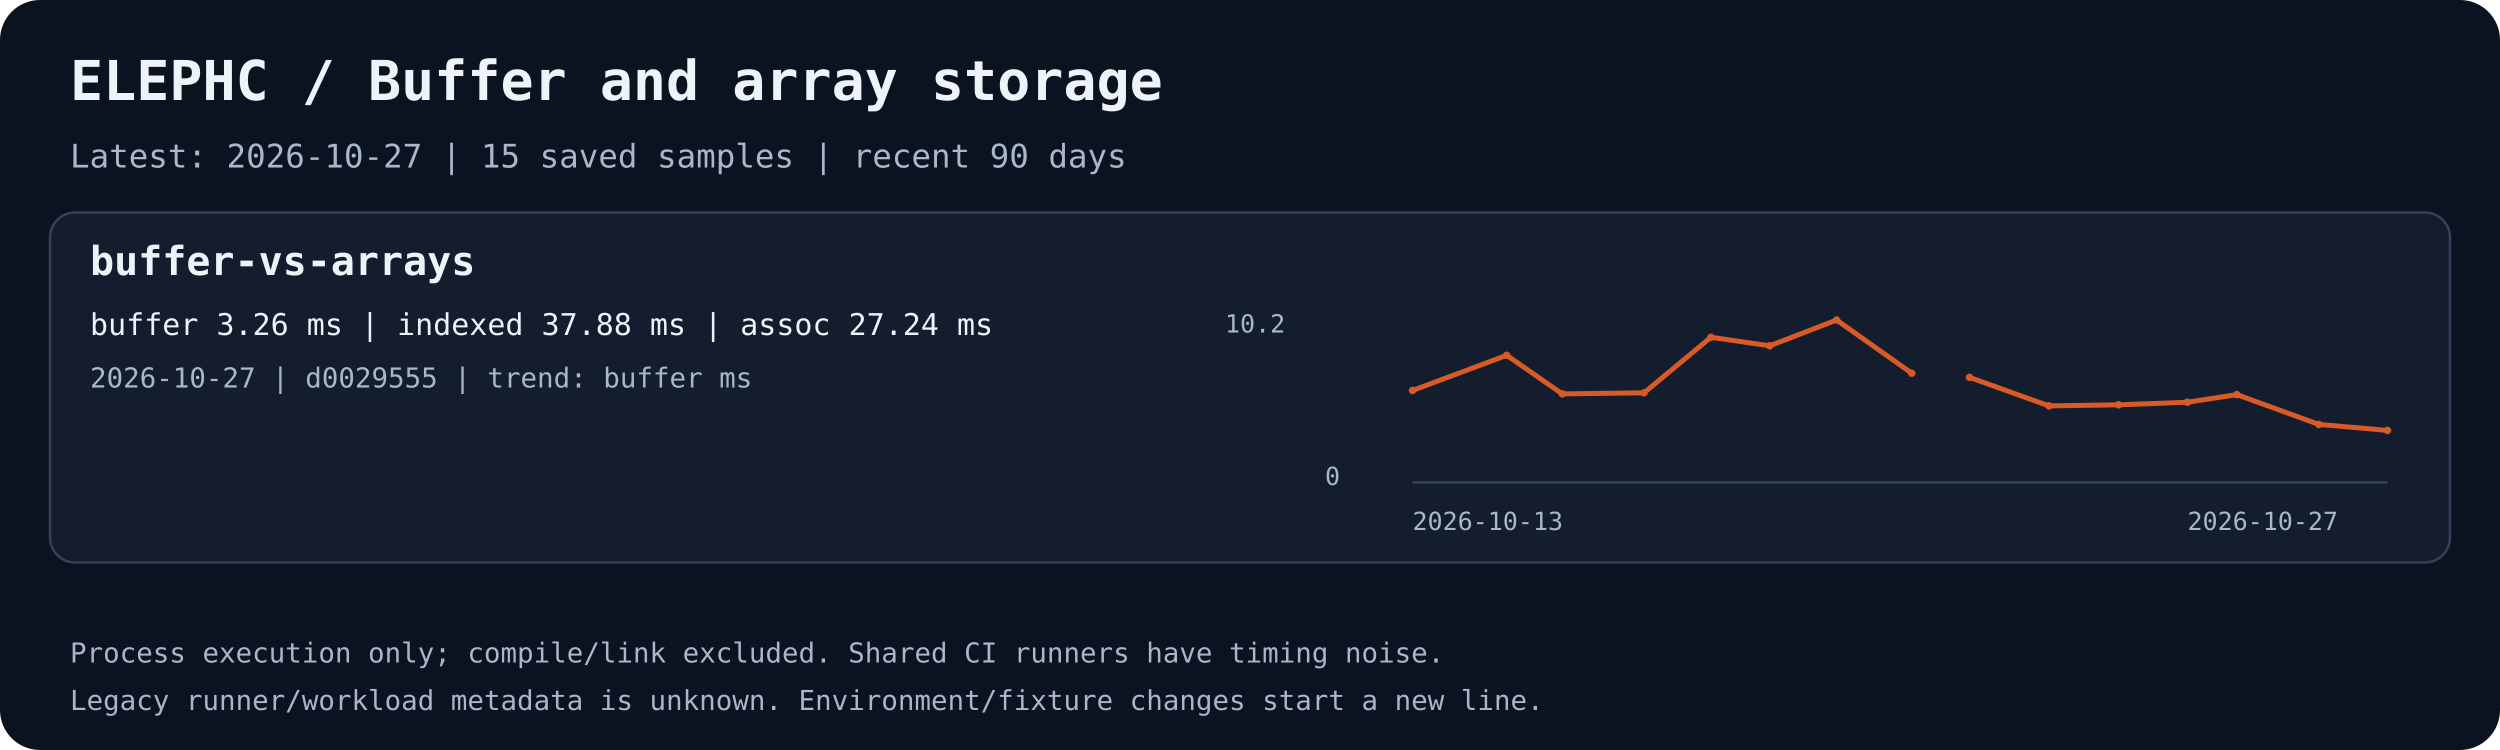
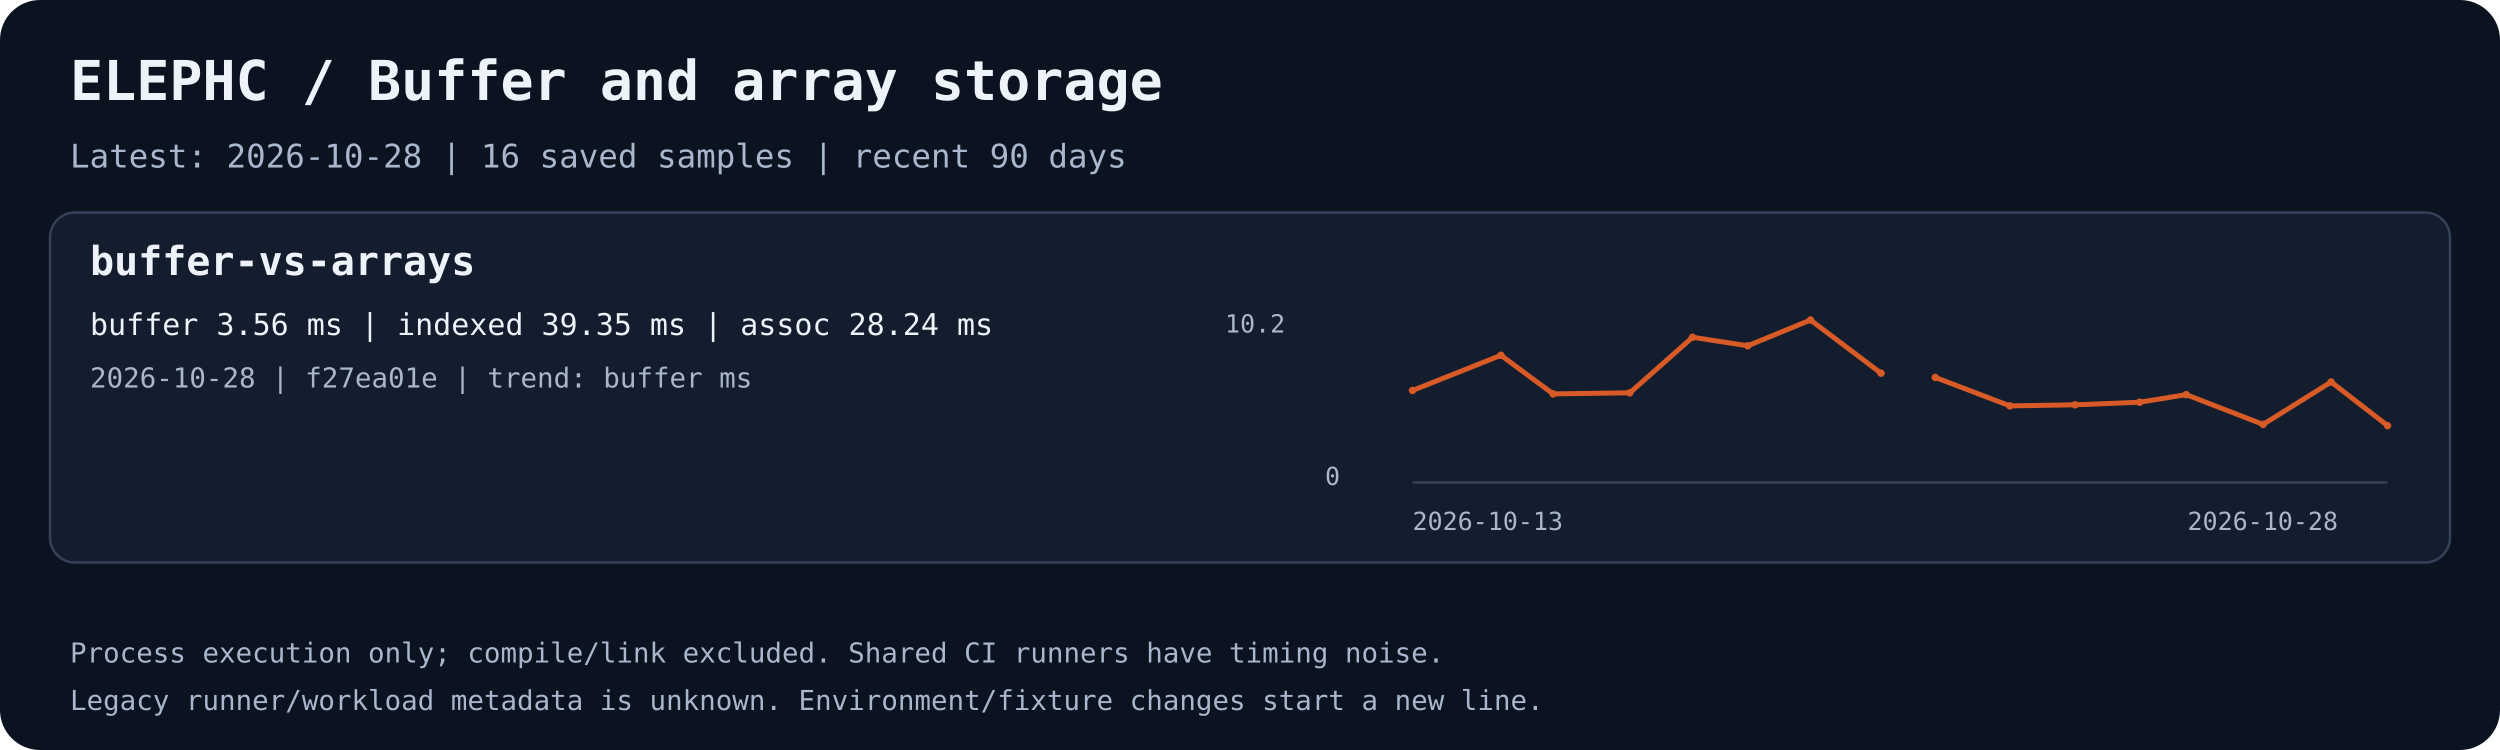
<svg xmlns="http://www.w3.org/2000/svg" width="1000" height="300" viewBox="0 0 1000 300" role="img" aria-labelledby="title desc">
  <rect width="1000" height="300" rx="16" fill="#0b1220" />
  <text x="28.0" y="40.0" fill="#eef3fa" font-family="ui-monospace,monospace" font-size="22" font-weight="700">ELEPHC / Buffer and array storage</text>
-   <text x="28.0" y="67.0" fill="#a8b7cb" font-family="ui-monospace,monospace" font-size="13" font-weight="400">Latest: 2026-10-27 | 15 saved samples | recent 90 days</text>
+   <text x="28.0" y="67.0" fill="#a8b7cb" font-family="ui-monospace,monospace" font-size="13" font-weight="400">Latest: 2026-10-28 | 16 saved samples | recent 90 days</text>
  <rect x="20" y="85" width="960" height="140" rx="10" fill="#131d2d" stroke="#344158" />
  <text x="36.0" y="110.0" fill="#eef3fa" font-family="ui-monospace,monospace" font-size="16" font-weight="700">buffer-vs-arrays</text>
-   <text x="36.0" y="134.0" fill="#eef3fa" font-family="ui-monospace,monospace" font-size="12" font-weight="400">buffer 3.26 ms | indexed 37.88 ms | assoc 27.24 ms</text>
-   <text x="36.0" y="155.0" fill="#a8b7cb" font-family="ui-monospace,monospace" font-size="11" font-weight="400">2026-10-27 | d0029555 | trend: buffer ms</text>
+   <text x="36.0" y="134.0" fill="#eef3fa" font-family="ui-monospace,monospace" font-size="12" font-weight="400">buffer 3.56 ms | indexed 39.35 ms | assoc 28.24 ms</text>
+   <text x="36.0" y="155.0" fill="#a8b7cb" font-family="ui-monospace,monospace" font-size="11" font-weight="400">2026-10-28 | f27ea01e | trend: buffer ms</text>
  <path d="M565 193 H955" stroke="#344158" fill="none" />
-   <polyline points="565.00,156.19 602.68,142.12 624.92,157.56 657.62,157.13 684.36,134.91 707.89,138.32 734.62,128.00 764.69,149.28" stroke="#d85a26" stroke-width="2" fill="none" />
+   <polyline points="565.00,156.19 600.37,142.12 621.24,157.56 651.93,157.13 677.02,134.91 699.11,138.32 724.19,128.00 752.41,149.28" stroke="#d85a26" stroke-width="2" fill="none" />
  <circle cx="565.00" cy="156.19" r="1.5" fill="#d85a26" />
-   <circle cx="602.68" cy="142.12" r="1.5" fill="#d85a26" />
-   <circle cx="624.92" cy="157.56" r="1.5" fill="#d85a26" />
-   <circle cx="657.62" cy="157.13" r="1.5" fill="#d85a26" />
-   <circle cx="684.36" cy="134.91" r="1.5" fill="#d85a26" />
-   <circle cx="707.89" cy="138.32" r="1.5" fill="#d85a26" />
-   <circle cx="734.62" cy="128.00" r="1.5" fill="#d85a26" />
-   <circle cx="764.69" cy="149.28" r="1.5" fill="#d85a26" />
-   <polyline points="787.81,150.96 819.61,162.36 847.40,161.92 874.95,160.89 894.73,157.84 927.54,169.77 955.00,172.17" stroke="#d85a26" stroke-width="2" fill="none" />
-   <circle cx="787.81" cy="150.96" r="1.5" fill="#d85a26" />
-   <circle cx="819.61" cy="162.36" r="1.5" fill="#d85a26" />
-   <circle cx="847.40" cy="161.92" r="1.5" fill="#d85a26" />
-   <circle cx="874.95" cy="160.89" r="1.5" fill="#d85a26" />
-   <circle cx="894.73" cy="157.84" r="1.5" fill="#d85a26" />
-   <circle cx="927.54" cy="169.77" r="1.5" fill="#d85a26" />
-   <circle cx="955.00" cy="172.17" r="1.5" fill="#d85a26" />
+   <circle cx="600.37" cy="142.12" r="1.5" fill="#d85a26" />
+   <circle cx="621.24" cy="157.56" r="1.5" fill="#d85a26" />
+   <circle cx="651.93" cy="157.13" r="1.5" fill="#d85a26" />
+   <circle cx="677.02" cy="134.91" r="1.5" fill="#d85a26" />
+   <circle cx="699.11" cy="138.32" r="1.5" fill="#d85a26" />
+   <circle cx="724.19" cy="128.00" r="1.5" fill="#d85a26" />
+   <circle cx="752.41" cy="149.28" r="1.5" fill="#d85a26" />
+   <polyline points="774.11,150.96 803.95,162.36 830.03,161.92 855.89,160.89 874.46,157.84 905.24,169.77 932.44,152.78 955.00,170.24" stroke="#d85a26" stroke-width="2" fill="none" />
+   <circle cx="774.11" cy="150.96" r="1.5" fill="#d85a26" />
+   <circle cx="803.95" cy="162.36" r="1.5" fill="#d85a26" />
+   <circle cx="830.03" cy="161.92" r="1.5" fill="#d85a26" />
+   <circle cx="855.89" cy="160.89" r="1.5" fill="#d85a26" />
+   <circle cx="874.46" cy="157.84" r="1.5" fill="#d85a26" />
+   <circle cx="905.24" cy="169.77" r="1.5" fill="#d85a26" />
+   <circle cx="932.44" cy="152.78" r="1.5" fill="#d85a26" />
+   <circle cx="955.00" cy="170.24" r="1.5" fill="#d85a26" />
  <text x="565.0" y="212.0" fill="#a8b7cb" font-family="ui-monospace,monospace" font-size="10" font-weight="400">2026-10-13</text>
-   <text x="875.0" y="212.0" fill="#a8b7cb" font-family="ui-monospace,monospace" font-size="10" font-weight="400">2026-10-27</text>
+   <text x="875.0" y="212.0" fill="#a8b7cb" font-family="ui-monospace,monospace" font-size="10" font-weight="400">2026-10-28</text>
  <text x="490.0" y="133.0" fill="#a8b7cb" font-family="ui-monospace,monospace" font-size="10" font-weight="400">10.2</text>
  <text x="530.0" y="194.0" fill="#a8b7cb" font-family="ui-monospace,monospace" font-size="10" font-weight="400">0</text>
  <text x="28.0" y="265.0" fill="#a8b7cb" font-family="ui-monospace,monospace" font-size="11" font-weight="400">Process execution only; compile/link excluded. Shared CI runners have timing noise.</text>
  <text x="28.0" y="284.0" fill="#a8b7cb" font-family="ui-monospace,monospace" font-size="11" font-weight="400">Legacy runner/workload metadata is unknown. Environment/fixture changes start a new line.</text>
</svg>
